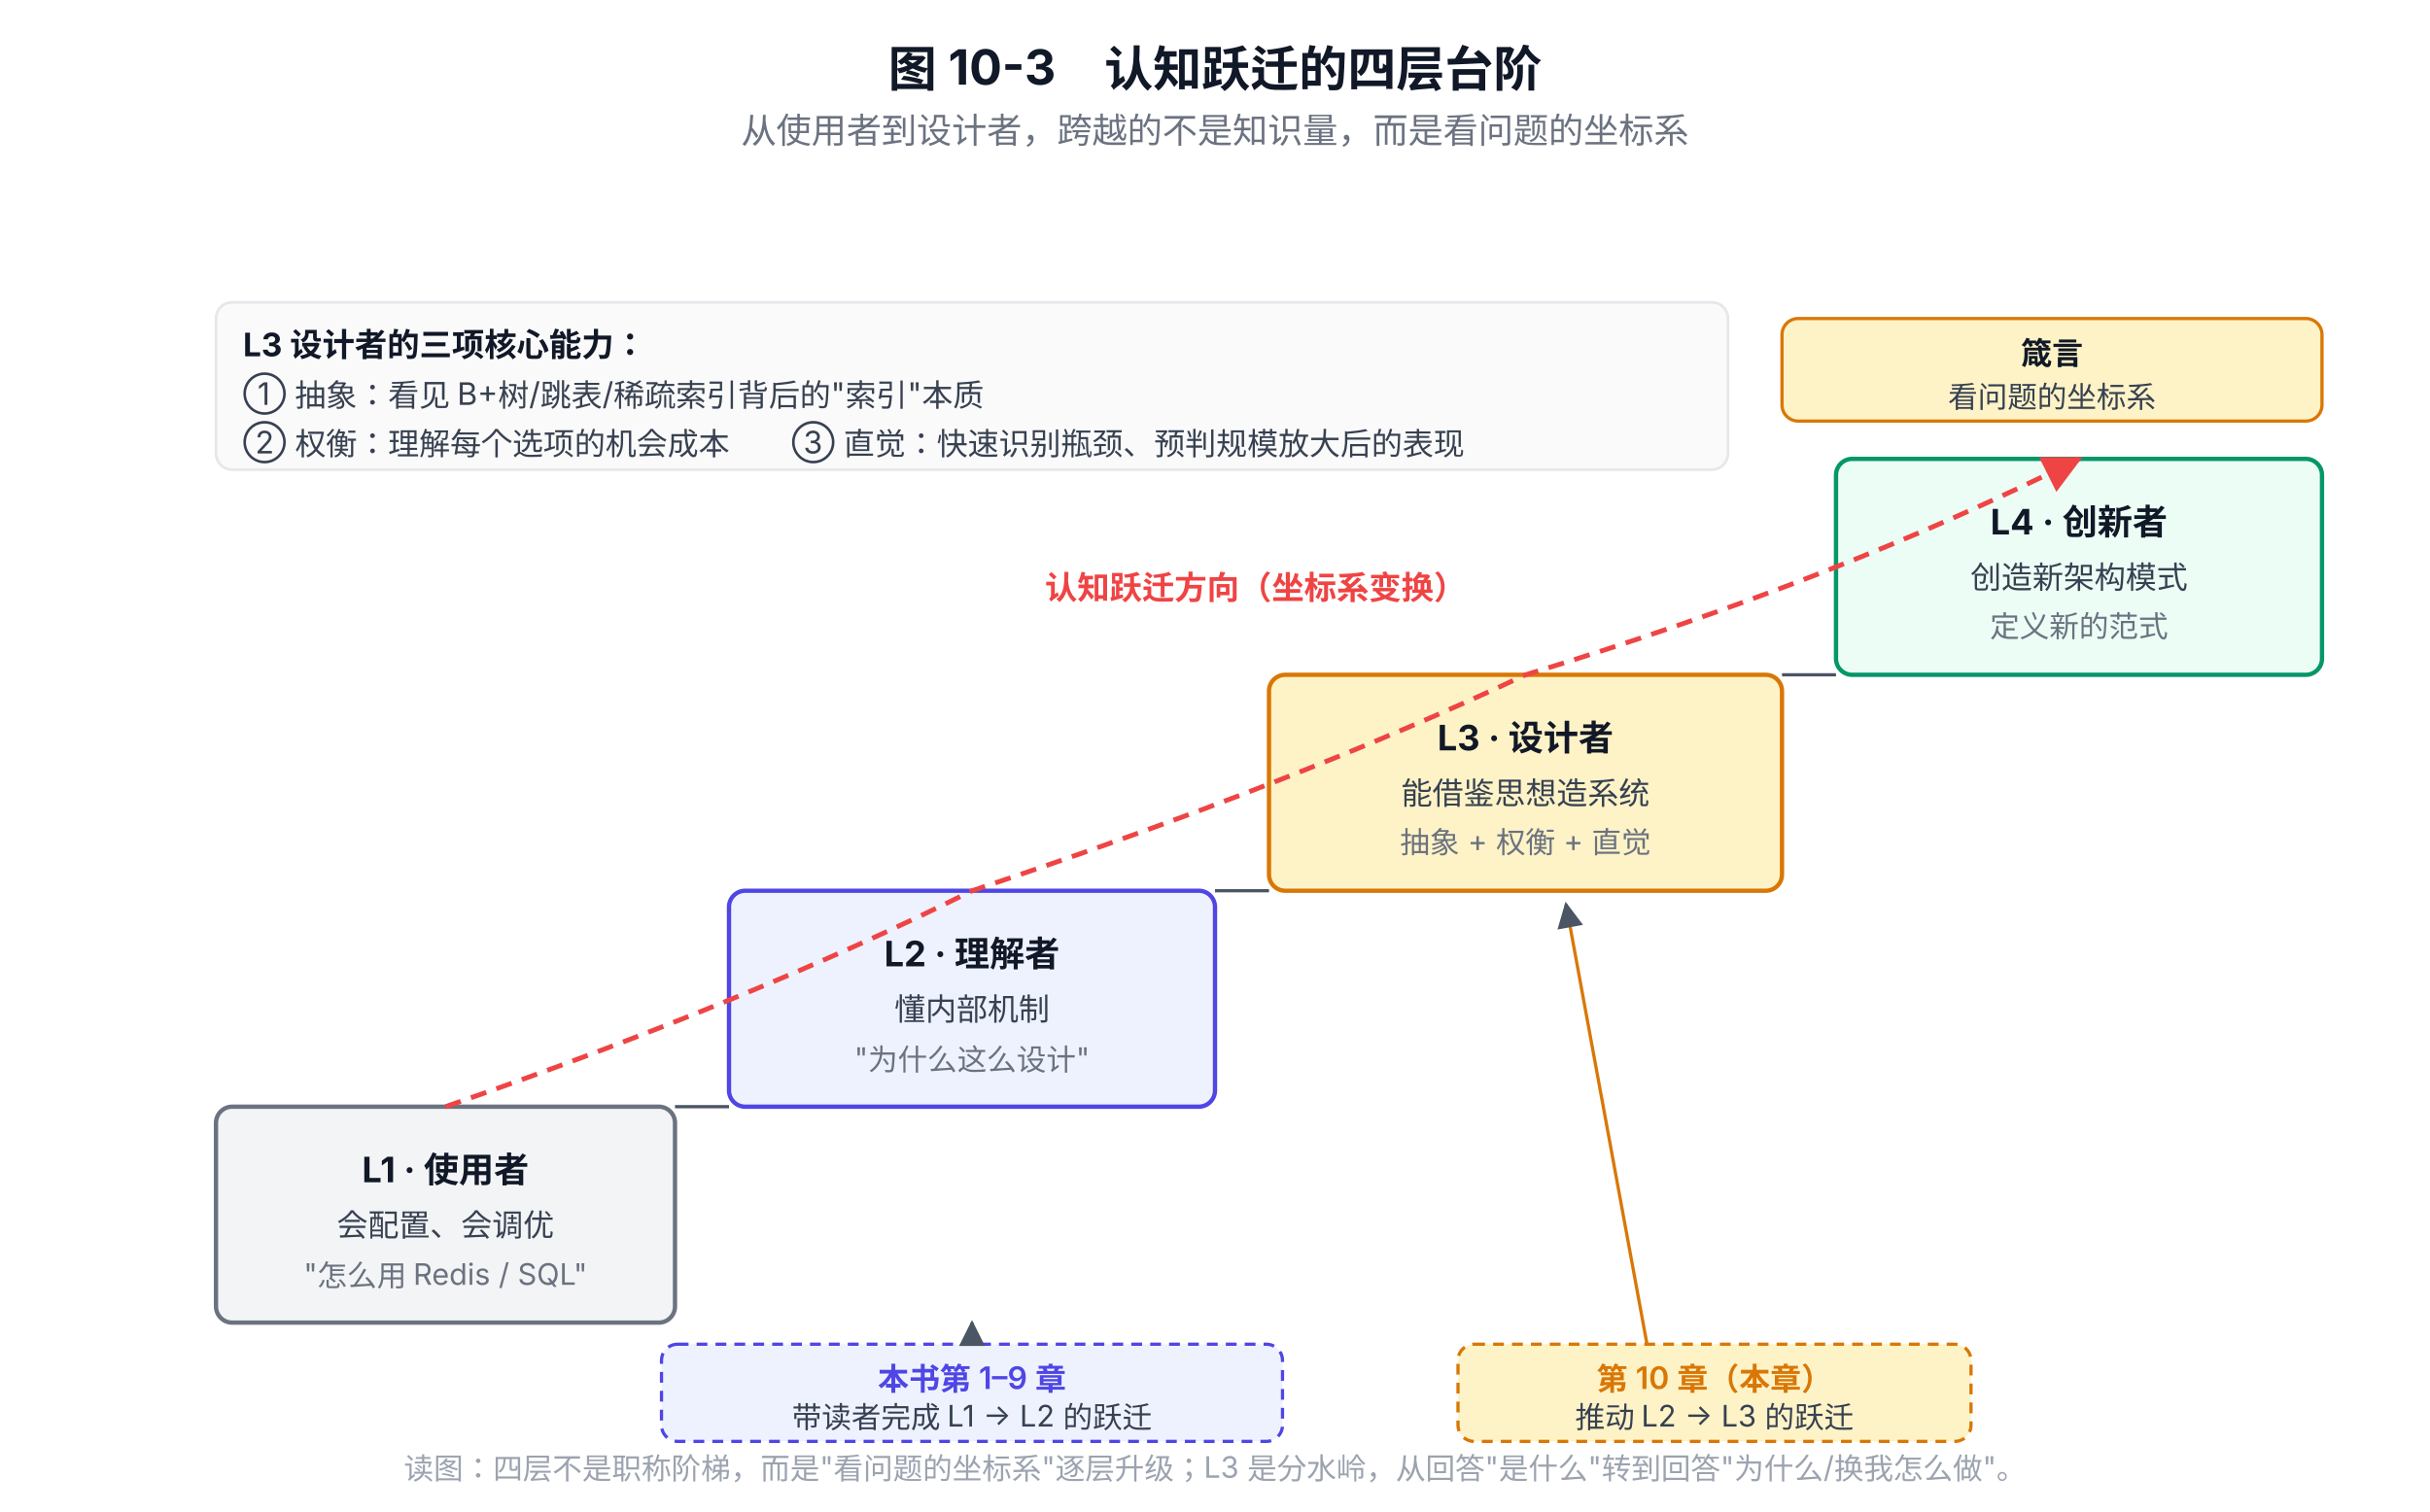
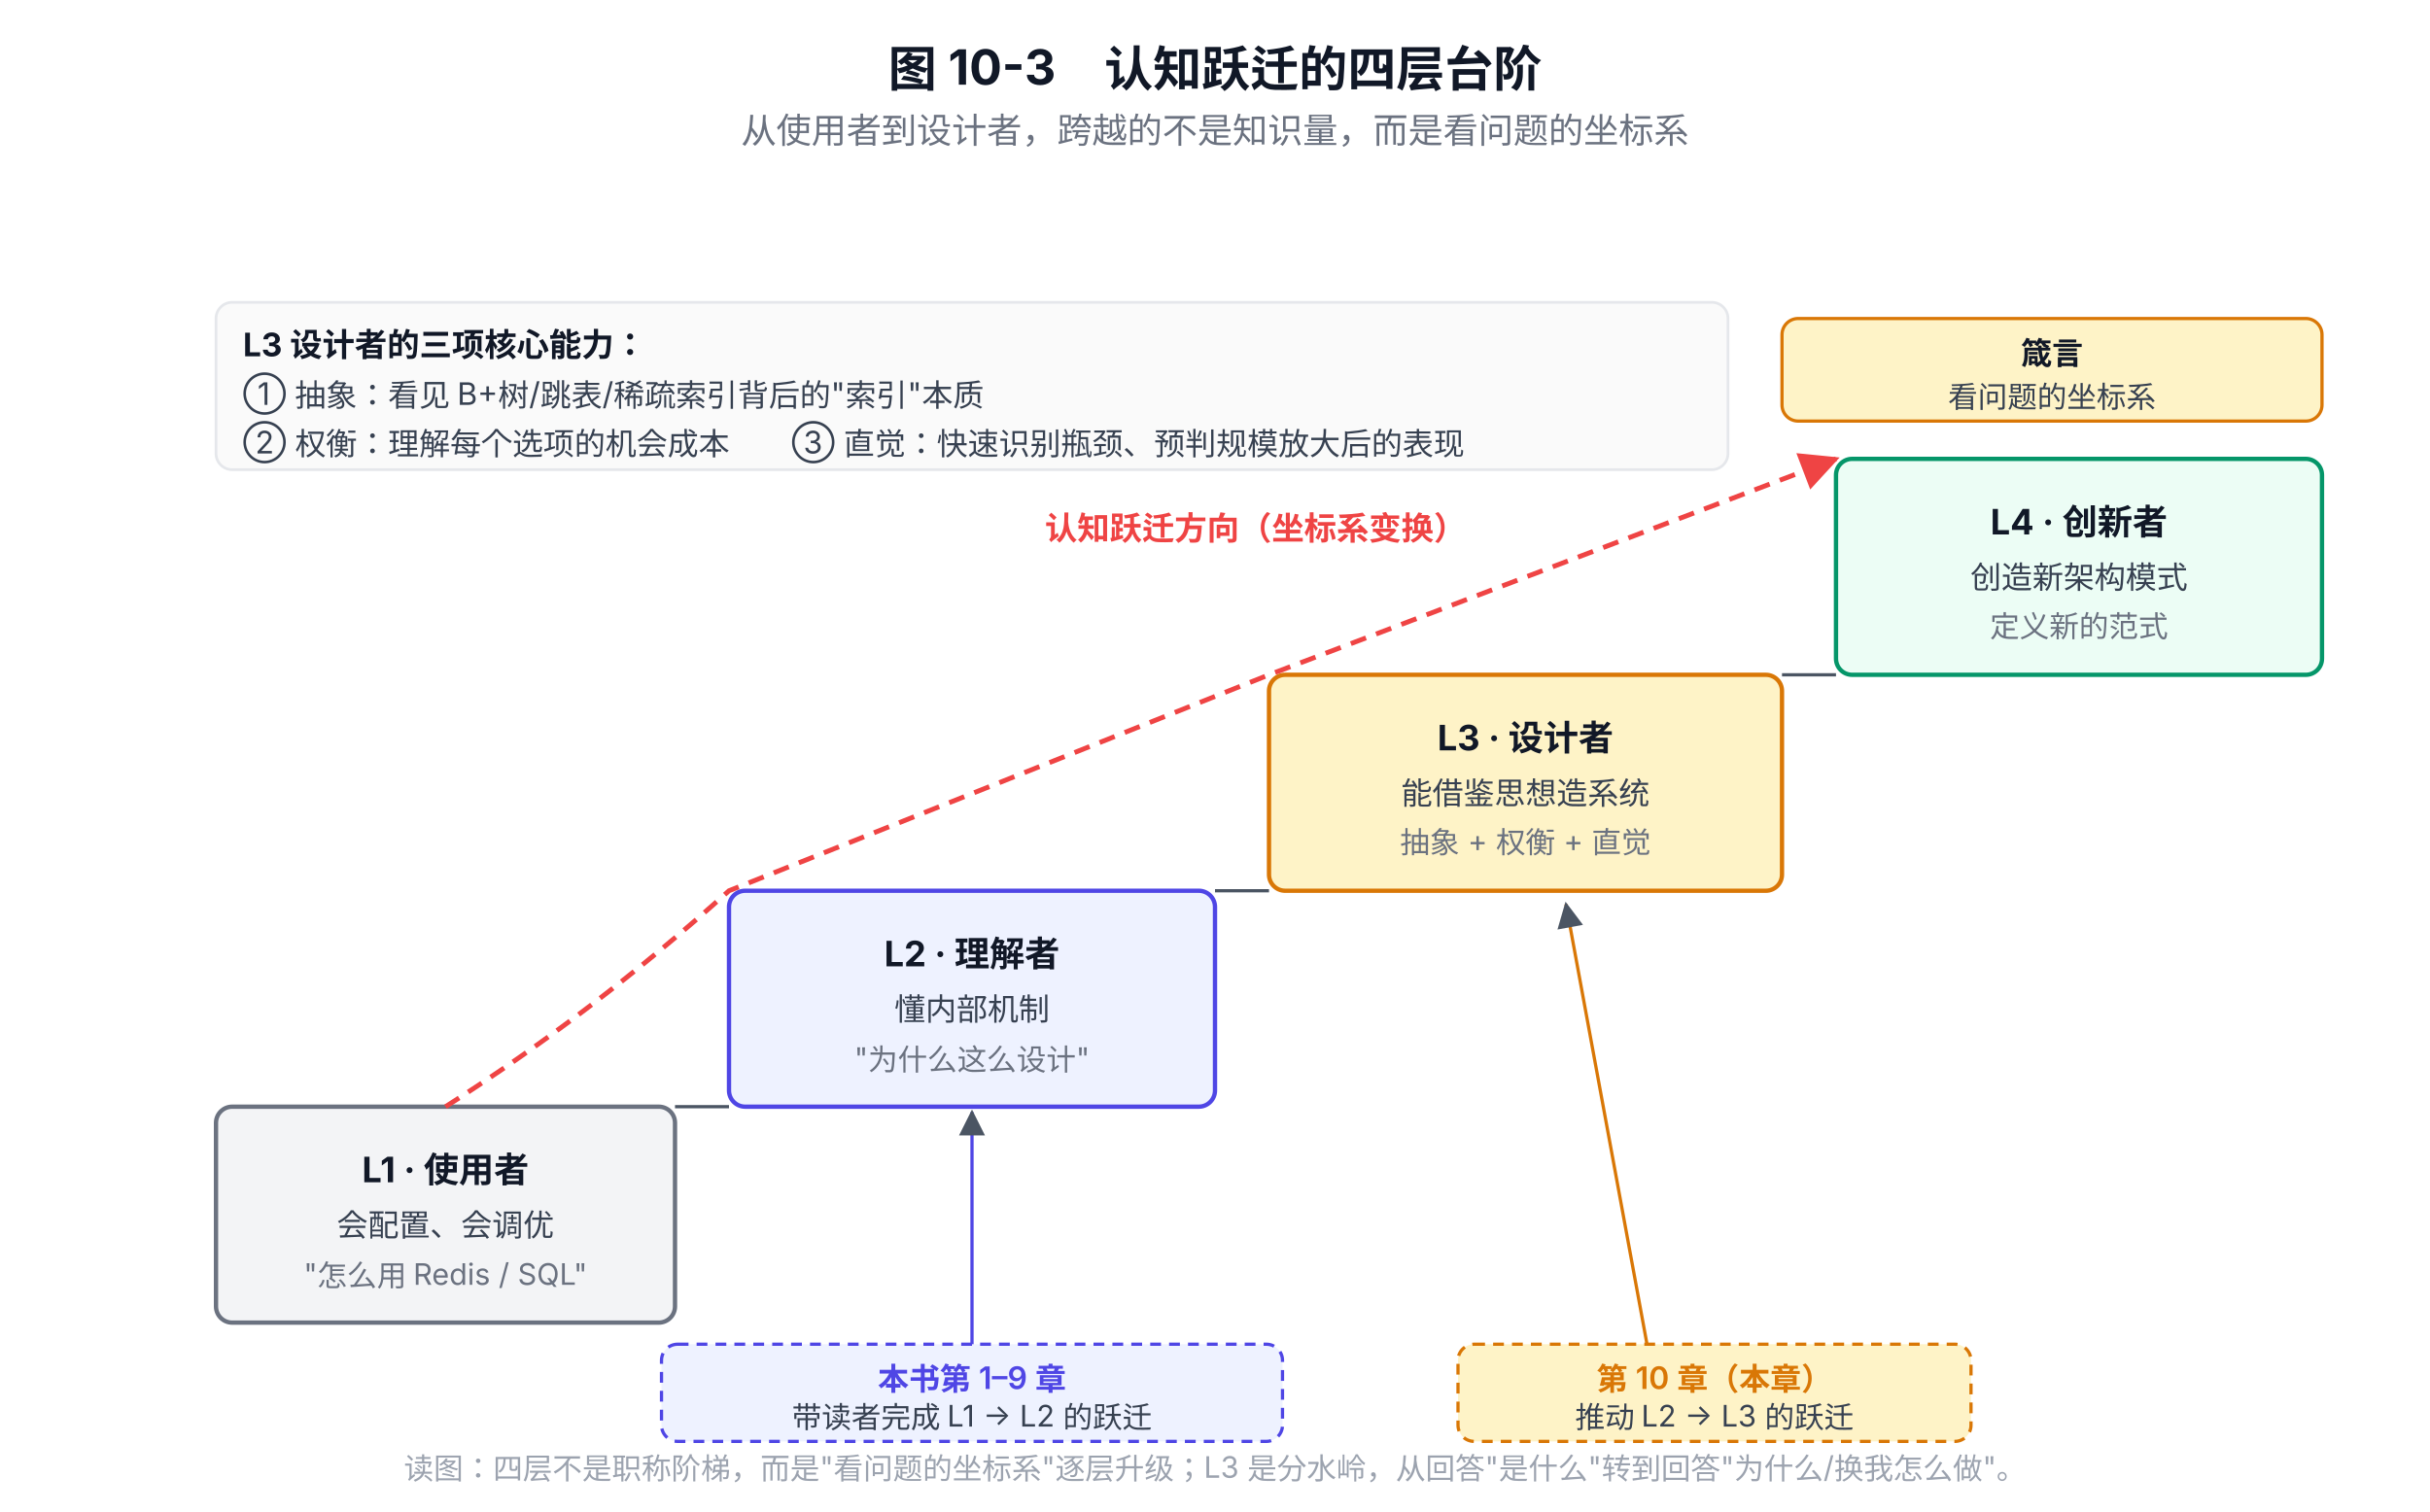
<svg xmlns="http://www.w3.org/2000/svg" viewBox="0 0 900 560" font-family="system-ui, -apple-system, 'PingFang SC', 'Microsoft YaHei', sans-serif">
  <defs>
    <marker id="arrow" viewBox="0 0 10 10" refX="9" refY="5" markerWidth="8" markerHeight="8" orient="auto-start-reverse">
      <path d="M0,0 L10,5 L0,10 z" fill="#EF4444" />
    </marker>
    <marker id="arrowGray" viewBox="0 0 10 10" refX="9" refY="5" markerWidth="8" markerHeight="8" orient="auto-start-reverse">
      <path d="M0,0 L10,5 L0,10 z" fill="#4B5563" />
    </marker>
  </defs>
  <text x="450" y="32" text-anchor="middle" font-size="18" font-weight="700" fill="#111827">图 10-3　认知跃迁的四层台阶</text>
  <text x="450" y="53" text-anchor="middle" font-size="13" fill="#6B7280">从使用者到设计者，跨越的不是知识量，而是看问题的坐标系</text>
  <rect x="80" y="410" width="170" height="80" rx="6" fill="#F3F4F6" stroke="#6B7280" stroke-width="1.6" />
  <text x="165" y="438" text-anchor="middle" font-size="13" font-weight="700" fill="#111827">L1 · 使用者</text>
  <text x="165" y="458" text-anchor="middle" font-size="11.5" fill="#374151">会配置、会调优</text>
  <text x="165" y="476" text-anchor="middle" font-size="11" fill="#6B7280">"怎么用 Redis / SQL"</text>
  <rect x="270" y="330" width="180" height="80" rx="6" fill="#EEF2FF" stroke="#4F46E5" stroke-width="1.6" />
  <text x="360" y="358" text-anchor="middle" font-size="13" font-weight="700" fill="#111827">L2 · 理解者</text>
  <text x="360" y="378" text-anchor="middle" font-size="11.5" fill="#374151">懂内部机制</text>
  <text x="360" y="396" text-anchor="middle" font-size="11" fill="#6B7280">"为什么这么设计"</text>
  <rect x="470" y="250" width="190" height="80" rx="6" fill="#FEF3C7" stroke="#D97706" stroke-width="1.6" />
  <text x="565" y="278" text-anchor="middle" font-size="13" font-weight="700" fill="#111827">L3 · 设计者</text>
  <text x="565" y="298" text-anchor="middle" font-size="11.5" fill="#374151">能借鉴思想造系统</text>
  <text x="565" y="316" text-anchor="middle" font-size="11" fill="#6B7280">抽象 + 权衡 + 直觉</text>
  <rect x="680" y="170" width="180" height="80" rx="6" fill="#ECFDF5" stroke="#059669" stroke-width="1.6" />
  <text x="770" y="198" text-anchor="middle" font-size="13" font-weight="700" fill="#111827">L4 · 创新者</text>
  <text x="770" y="218" text-anchor="middle" font-size="11.5" fill="#374151">创造新架构模式</text>
  <text x="770" y="236" text-anchor="middle" font-size="11" fill="#6B7280">定义新的范式</text>
  <line x1="250" y1="410" x2="270" y2="410" stroke="#4B5563" stroke-width="1.2" />
  <line x1="450" y1="330" x2="470" y2="330" stroke="#4B5563" stroke-width="1.2" />
  <line x1="660" y1="250" x2="680" y2="250" stroke="#4B5563" stroke-width="1.2" />
-   <path d="M 165 410 Q 280 370 360 330 Q 480 290 565 250 Q 680 215 770 170" fill="none" stroke="#EF4444" stroke-width="1.8" stroke-dasharray="6,4" marker-end="url(#arrow)" />
-   <text x="465" y="222" text-anchor="middle" font-size="12" font-weight="600" fill="#EF4444">认知跃迁方向（坐标系变换）</text>
-   <line x1="360" y1="418" x2="360" y2="408" stroke="#4F46E5" stroke-width="0" />
+   <path d="M 165 410 Q 220 375 270 330 Q 370 290 470 250 Q 575 210 680 170" fill="none" stroke="#EF4444" stroke-width="1.8" stroke-dasharray="6,4" marker-end="url(#arrow)" />
+   <text x="465" y="200" text-anchor="middle" font-size="12" font-weight="600" fill="#EF4444">认知跃迁方向（坐标系变换）</text>
  <rect x="245" y="498" width="230" height="36" rx="6" fill="#EEF2FF" stroke="#4F46E5" stroke-width="1.2" stroke-dasharray="4,3" />
  <text x="360" y="515" text-anchor="middle" font-size="11.5" font-weight="600" fill="#4F46E5">本书第 1–9 章</text>
  <text x="360" y="529" text-anchor="middle" font-size="11" fill="#374151">带读者完成 L1 → L2 的跃迁</text>
-   <line x1="360" y1="498" x2="360" y2="490" stroke="#4F46E5" stroke-width="1.2" marker-end="url(#arrowGray)" />
+   <line x1="360" y1="498" x2="360" y2="412" stroke="#4F46E5" stroke-width="1.2" marker-end="url(#arrowGray)" />
  <rect x="540" y="498" width="190" height="36" rx="6" fill="#FEF3C7" stroke="#D97706" stroke-width="1.2" stroke-dasharray="4,3" />
  <text x="635" y="515" text-anchor="middle" font-size="11.5" font-weight="600" fill="#D97706">第 10 章（本章）</text>
  <text x="635" y="529" text-anchor="middle" font-size="11" fill="#374151">推动 L2 → L3 的跃迁</text>
  <line x1="610" y1="498" x2="580" y2="335" stroke="#D97706" stroke-width="1.2" marker-end="url(#arrowGray)" />
  <rect x="80" y="112" width="560" height="62" rx="6" fill="#FAFAFA" stroke="#E5E7EB" stroke-width="1" />
  <text x="90" y="132" font-size="12" font-weight="700" fill="#111827">L3 设计者的三项核心能力：</text>
  <text x="90" y="150" font-size="11.5" fill="#374151">① 抽象：看见 B+树/跳表/稀疏索引背后的"索引"本质</text>
  <text x="90" y="168" font-size="11.5" fill="#374151">② 权衡：理解每个选项的机会成本　　③ 直觉：快速识别瓶颈、预判规模放大后的表现</text>
  <rect x="660" y="118" width="200" height="38" rx="6" fill="#FEF3C7" stroke="#D97706" stroke-width="1.2" />
  <text x="760" y="135" text-anchor="middle" font-size="11.5" font-weight="700" fill="#111827">箴言</text>
  <text x="760" y="151" text-anchor="middle" font-size="11" fill="#374151">看问题的坐标系</text>
  <text x="450" y="548" text-anchor="middle" font-size="11" fill="#9CA3AF">读图：四层不是职称阶梯，而是"看问题的坐标系"逐层升级；L3 是分水岭，从回答"是什么"转到回答"为什么/换我怎么做"。</text>
</svg>
